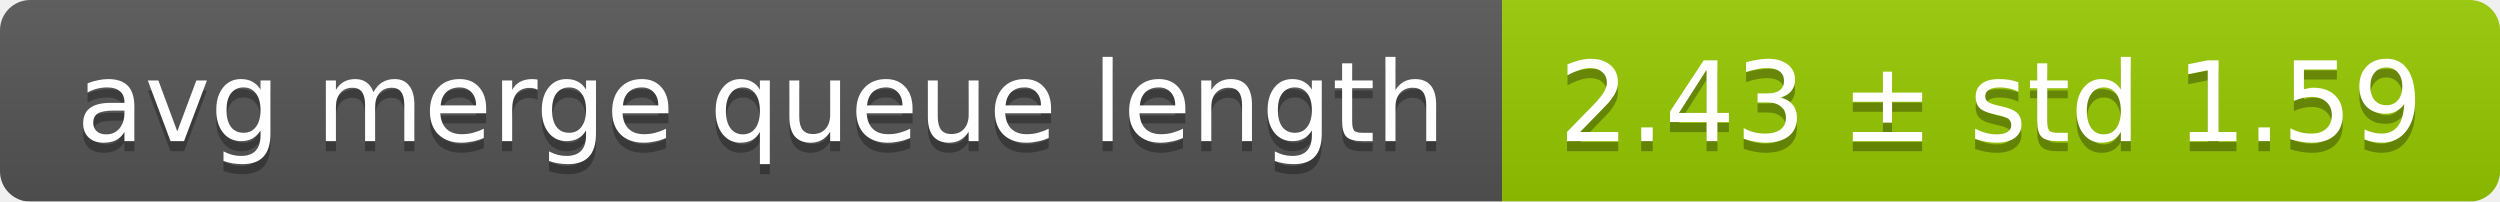
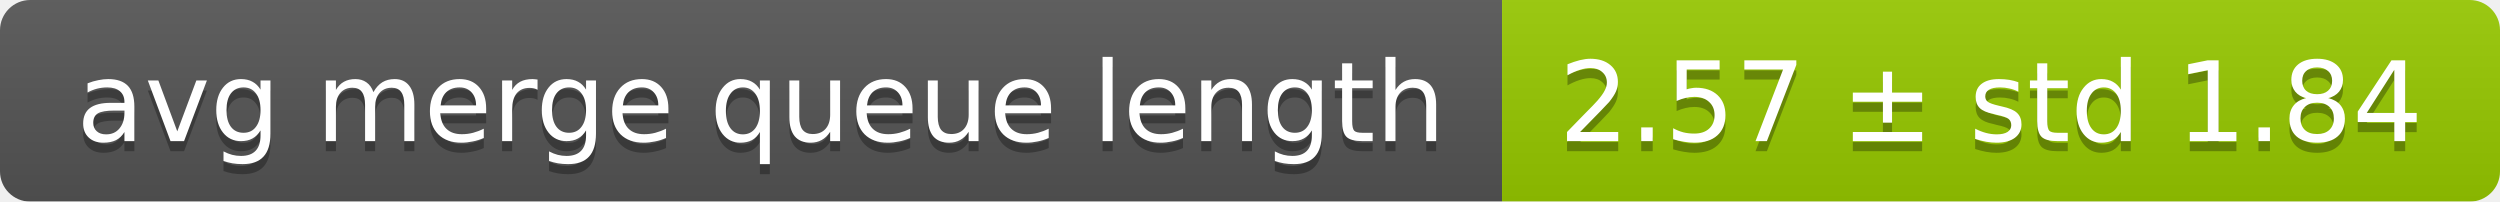
<svg xmlns="http://www.w3.org/2000/svg" width="248" height="20">
  <linearGradient id="smooth" x2="0" y2="100%">
    <stop offset="0" stop-color="#bbb" stop-opacity=".1" />
    <stop offset="1" stop-opacity=".1" />
  </linearGradient>
  <mask id="round">
    <rect width="248" height="20" rx="3" fill="#fff" />
  </mask>
  <g mask="url(#round)">
    <rect width="149" height="20" fill="#555" />
    <rect x="149" width="99" height="20" fill="#97ca00" />
    <rect width="248" height="20" fill="url(#smooth)" />
  </g>
  <g fill="#fff" text-anchor="middle" font-family="DejaVu Sans,Verdana,Geneva,sans-serif" font-size="11">
    <text x="75.5" y="15" fill="#010101" fill-opacity=".3">avg merge queue length</text>
    <text x="75.5" y="14">avg merge queue length</text>
-     <text x="197.5" y="15" fill="#010101" fill-opacity=".3">2.43 ± std 1.59</text>
-     <text x="197.5" y="14">2.43 ± std 1.59</text>
+     <text x="197.5" y="15" fill="#010101" fill-opacity=".3">2.57 ± std 1.84</text>
+     <text x="197.5" y="14">2.57 ± std 1.84</text>
  </g>
</svg>
